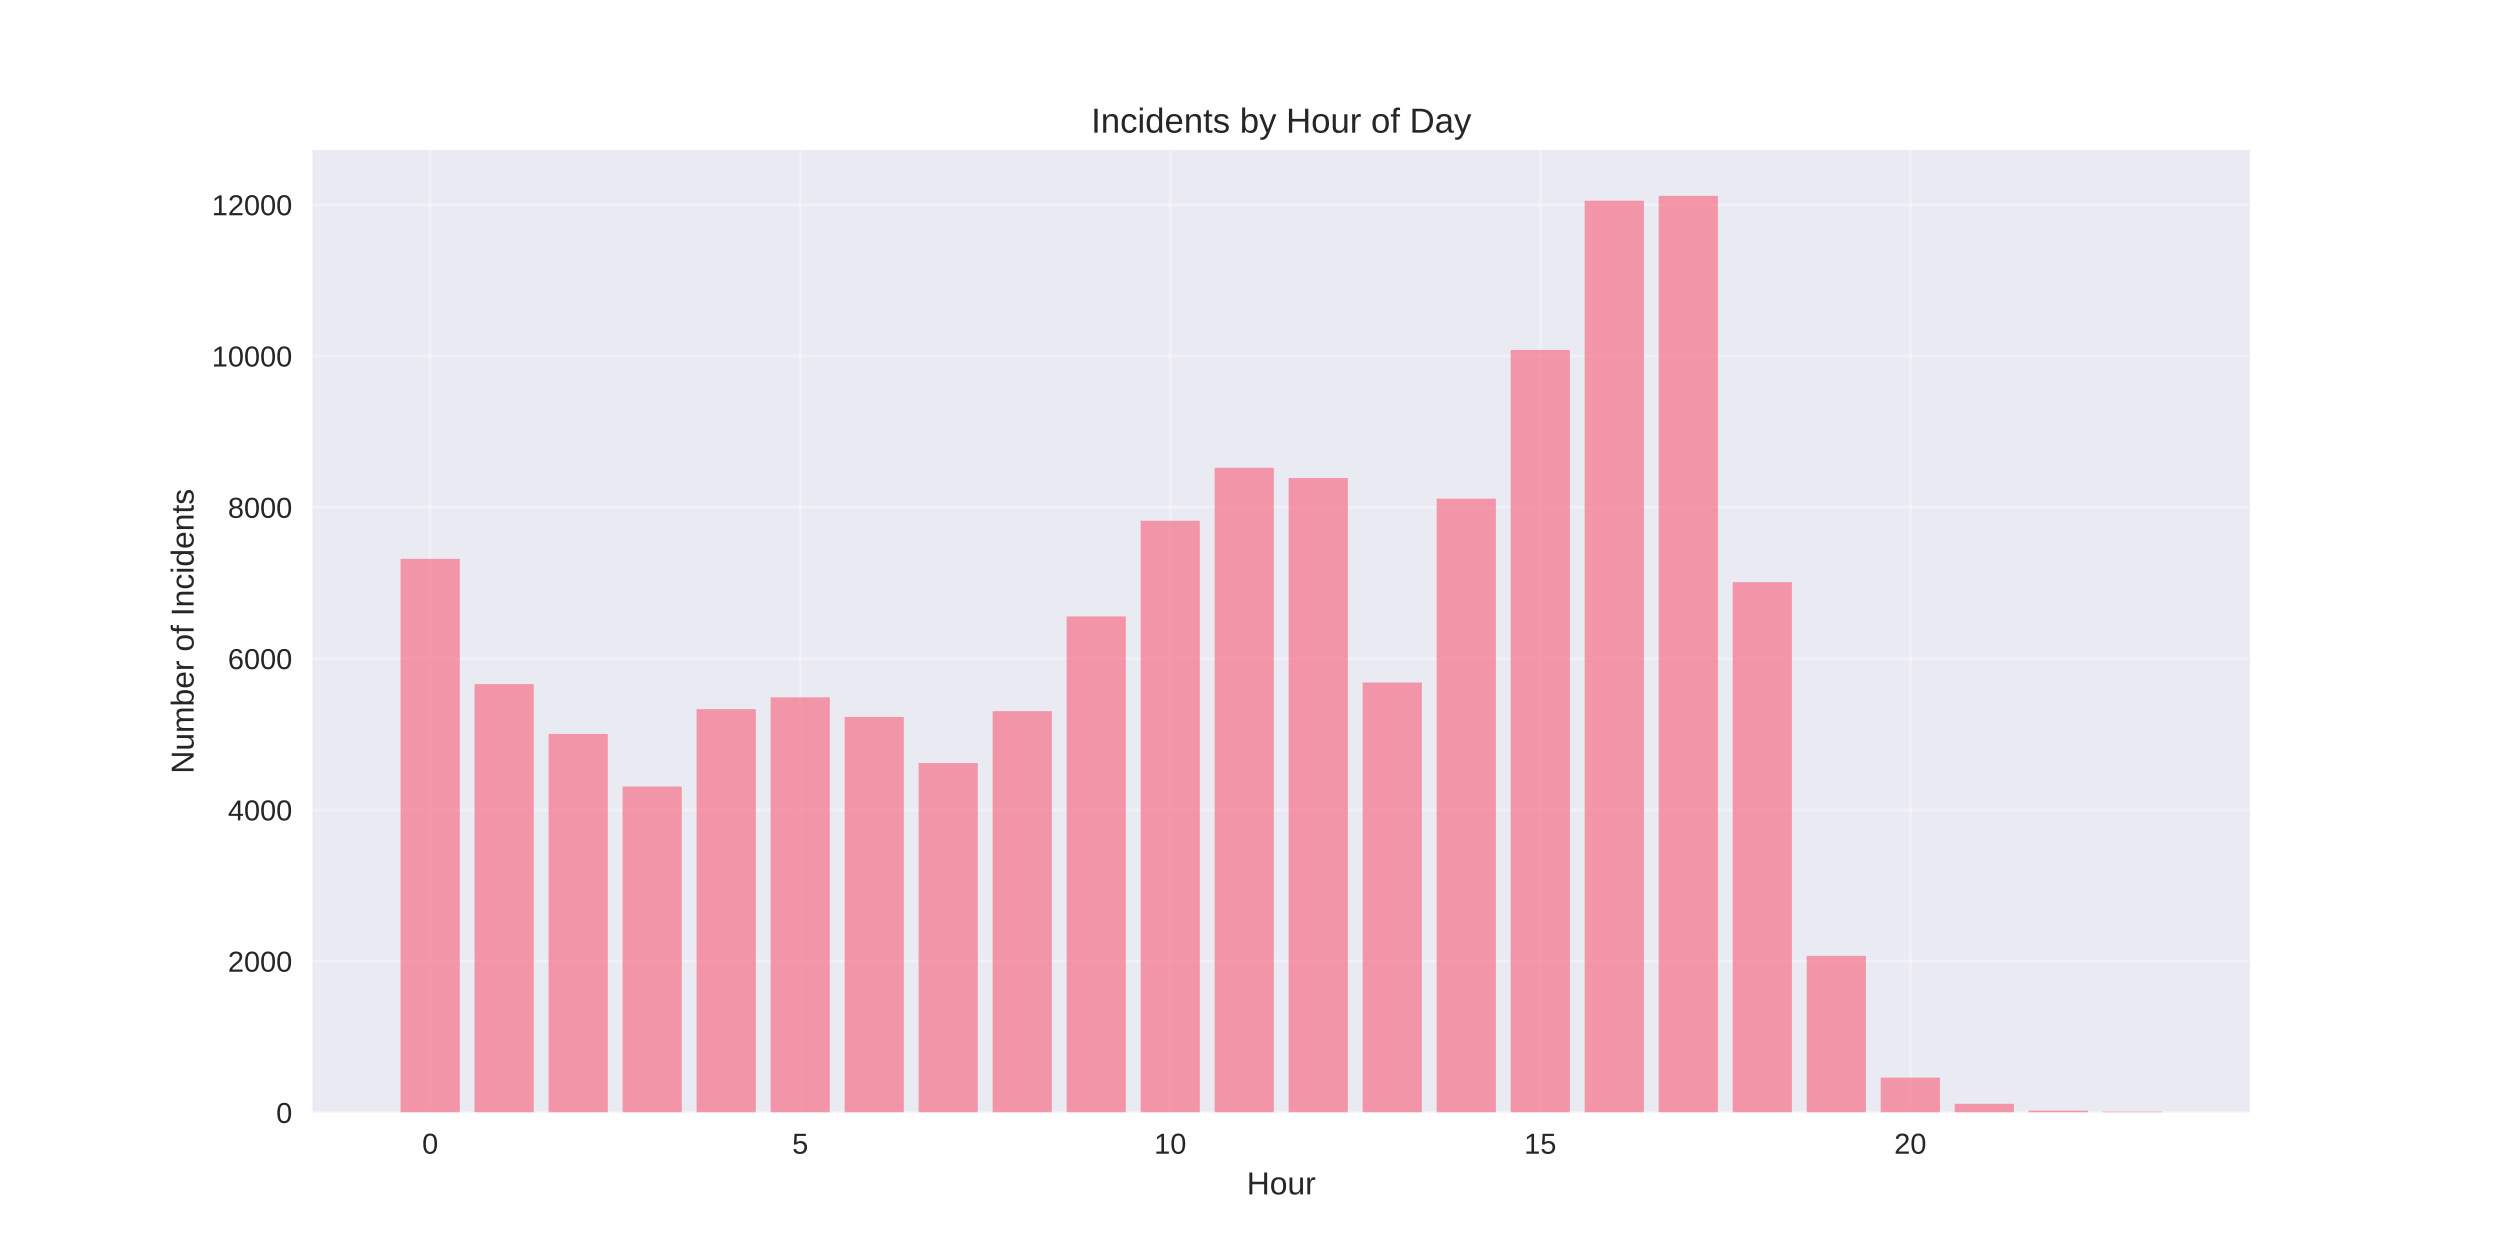
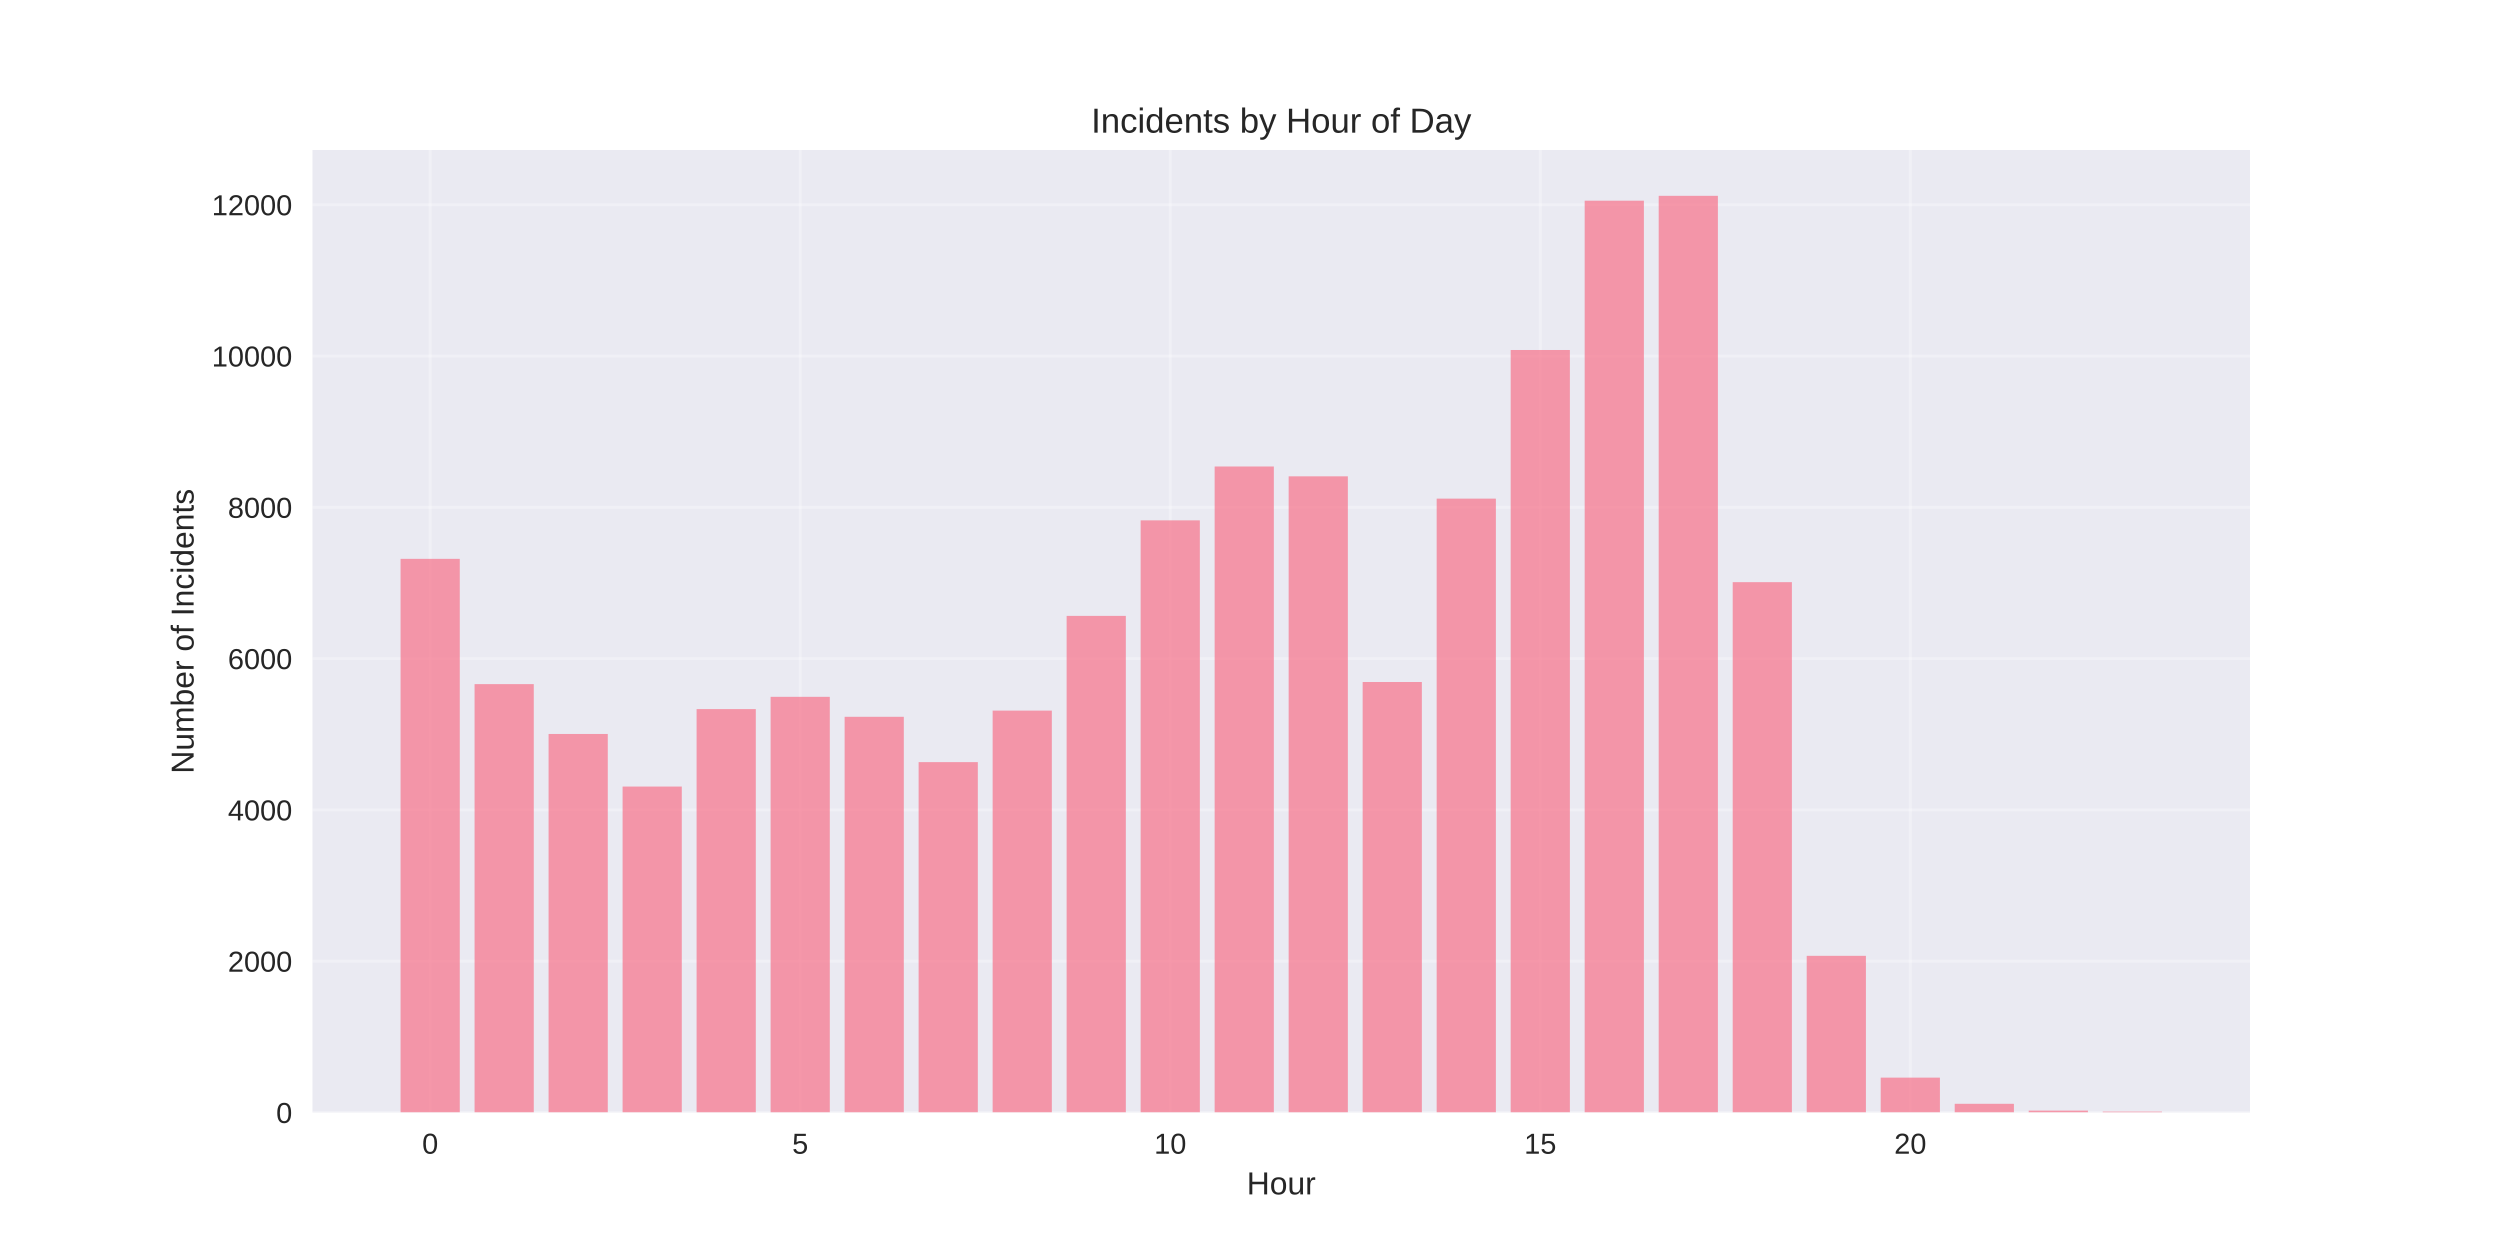
<svg xmlns="http://www.w3.org/2000/svg" width="864pt" height="432pt" viewBox="0 0 864 432" version="1.1">
  <defs>
    <style type="text/css">*{stroke-linejoin: round; stroke-linecap: butt}</style>
  </defs>
  <g id="figure_1">
    <g id="patch_1">
      <path d="M 0 432  L 864 432  L 864 0  L 0 0  z " style="fill: #ffffff" />
    </g>
    <g id="axes_1">
      <g id="patch_2">
        <path d="M 108 384.48  L 777.6 384.48  L 777.6 51.84  L 108 51.84  z " style="fill: #eaeaf2" />
      </g>
      <g id="matplotlib.axis_1">
        <g id="xtick_1">
          <g id="line2d_1">
-             <path d="M 148.667 384.48  L 148.667 51.84  " clip-path="url(#p43266d2ebe)" style="fill: none; stroke: #ffffff; stroke-opacity: 0.3; stroke-linecap: round" />
+             <path d="M 148.667 384.48  L 148.667 51.84  " clip-path="url(#p90da3d6cd0)" style="fill: none; stroke: #ffffff; stroke-opacity: 0.3; stroke-linecap: round" />
          </g>
          <g id="line2d_2" />
          <g id="text_1">
            <text style="fill: #262626; font: 10px 'Arial', 'Liberation Sans', 'DejaVu Sans', 'Bitstream Vera Sans', sans-serif; text-anchor: middle" x="148.667" y="398.727" transform="rotate(-0 148.6671 398.7269)">0</text>
          </g>
        </g>
        <g id="xtick_2">
          <g id="line2d_3">
-             <path d="M 276.551 384.48  L 276.551 51.84  " clip-path="url(#p43266d2ebe)" style="fill: none; stroke: #ffffff; stroke-opacity: 0.3; stroke-linecap: round" />
+             <path d="M 276.551 384.48  L 276.551 51.84  " clip-path="url(#p90da3d6cd0)" style="fill: none; stroke: #ffffff; stroke-opacity: 0.3; stroke-linecap: round" />
          </g>
          <g id="line2d_4" />
          <g id="text_2">
            <text style="fill: #262626; font: 10px 'Arial', 'Liberation Sans', 'DejaVu Sans', 'Bitstream Vera Sans', sans-serif; text-anchor: middle" x="276.551" y="398.727" transform="rotate(-0 276.551 398.7269)">5</text>
          </g>
        </g>
        <g id="xtick_3">
          <g id="line2d_5">
-             <path d="M 404.435 384.48  L 404.435 51.84  " clip-path="url(#p43266d2ebe)" style="fill: none; stroke: #ffffff; stroke-opacity: 0.3; stroke-linecap: round" />
+             <path d="M 404.435 384.48  L 404.435 51.84  " clip-path="url(#p90da3d6cd0)" style="fill: none; stroke: #ffffff; stroke-opacity: 0.3; stroke-linecap: round" />
          </g>
          <g id="line2d_6" />
          <g id="text_3">
            <text style="fill: #262626; font: 10px 'Arial', 'Liberation Sans', 'DejaVu Sans', 'Bitstream Vera Sans', sans-serif; text-anchor: middle" x="404.435" y="398.727" transform="rotate(-0 404.4348 398.7269)">10</text>
          </g>
        </g>
        <g id="xtick_4">
          <g id="line2d_7">
-             <path d="M 532.319 384.48  L 532.319 51.84  " clip-path="url(#p43266d2ebe)" style="fill: none; stroke: #ffffff; stroke-opacity: 0.3; stroke-linecap: round" />
+             <path d="M 532.319 384.48  L 532.319 51.84  " clip-path="url(#p90da3d6cd0)" style="fill: none; stroke: #ffffff; stroke-opacity: 0.3; stroke-linecap: round" />
          </g>
          <g id="line2d_8" />
          <g id="text_4">
            <text style="fill: #262626; font: 10px 'Arial', 'Liberation Sans', 'DejaVu Sans', 'Bitstream Vera Sans', sans-serif; text-anchor: middle" x="532.319" y="398.727" transform="rotate(-0 532.3187 398.7269)">15</text>
          </g>
        </g>
        <g id="xtick_5">
          <g id="line2d_9">
-             <path d="M 660.203 384.48  L 660.203 51.84  " clip-path="url(#p43266d2ebe)" style="fill: none; stroke: #ffffff; stroke-opacity: 0.3; stroke-linecap: round" />
+             <path d="M 660.203 384.48  L 660.203 51.84  " clip-path="url(#p90da3d6cd0)" style="fill: none; stroke: #ffffff; stroke-opacity: 0.3; stroke-linecap: round" />
          </g>
          <g id="line2d_10" />
          <g id="text_5">
            <text style="fill: #262626; font: 10px 'Arial', 'Liberation Sans', 'DejaVu Sans', 'Bitstream Vera Sans', sans-serif; text-anchor: middle" x="660.203" y="398.727" transform="rotate(-0 660.2026 398.7269)">20</text>
          </g>
        </g>
        <g id="text_6">
          <text style="fill: #262626; font: 11px 'Arial', 'Liberation Sans', 'DejaVu Sans', 'Bitstream Vera Sans', sans-serif; text-anchor: middle" x="442.8" y="412.773" transform="rotate(-0 442.8 412.7734)">Hour</text>
        </g>
      </g>
      <g id="matplotlib.axis_2">
        <g id="ytick_1">
          <g id="line2d_11">
-             <path d="M 108 384.48  L 777.6 384.48  " clip-path="url(#p43266d2ebe)" style="fill: none; stroke: #ffffff; stroke-opacity: 0.3; stroke-linecap: round" />
+             <path d="M 108 384.48  L 777.6 384.48  " clip-path="url(#p90da3d6cd0)" style="fill: none; stroke: #ffffff; stroke-opacity: 0.3; stroke-linecap: round" />
          </g>
          <g id="line2d_12" />
          <g id="text_7">
            <text style="fill: #262626; font: 10px 'Arial', 'Liberation Sans', 'DejaVu Sans', 'Bitstream Vera Sans', sans-serif; text-anchor: end" x="101" y="388.103" transform="rotate(-0 101 388.1034)">0</text>
          </g>
        </g>
        <g id="ytick_2">
          <g id="line2d_13">
-             <path d="M 108 332.194  L 777.6 332.194  " clip-path="url(#p43266d2ebe)" style="fill: none; stroke: #ffffff; stroke-opacity: 0.3; stroke-linecap: round" />
+             <path d="M 108 332.194  L 777.6 332.194  " clip-path="url(#p90da3d6cd0)" style="fill: none; stroke: #ffffff; stroke-opacity: 0.3; stroke-linecap: round" />
          </g>
          <g id="line2d_14" />
          <g id="text_8">
            <text style="fill: #262626; font: 10px 'Arial', 'Liberation Sans', 'DejaVu Sans', 'Bitstream Vera Sans', sans-serif; text-anchor: end" x="101" y="335.818" transform="rotate(-0 101 335.8176)">2000</text>
          </g>
        </g>
        <g id="ytick_3">
          <g id="line2d_15">
-             <path d="M 108 279.908  L 777.6 279.908  " clip-path="url(#p43266d2ebe)" style="fill: none; stroke: #ffffff; stroke-opacity: 0.3; stroke-linecap: round" />
+             <path d="M 108 279.908  L 777.6 279.908  " clip-path="url(#p90da3d6cd0)" style="fill: none; stroke: #ffffff; stroke-opacity: 0.3; stroke-linecap: round" />
          </g>
          <g id="line2d_16" />
          <g id="text_9">
            <text style="fill: #262626; font: 10px 'Arial', 'Liberation Sans', 'DejaVu Sans', 'Bitstream Vera Sans', sans-serif; text-anchor: end" x="101" y="283.532" transform="rotate(-0 101 283.5317)">4000</text>
          </g>
        </g>
        <g id="ytick_4">
          <g id="line2d_17">
-             <path d="M 108 227.622  L 777.6 227.622  " clip-path="url(#p43266d2ebe)" style="fill: none; stroke: #ffffff; stroke-opacity: 0.3; stroke-linecap: round" />
+             <path d="M 108 227.622  L 777.6 227.622  " clip-path="url(#p90da3d6cd0)" style="fill: none; stroke: #ffffff; stroke-opacity: 0.3; stroke-linecap: round" />
          </g>
          <g id="line2d_18" />
          <g id="text_10">
            <text style="fill: #262626; font: 10px 'Arial', 'Liberation Sans', 'DejaVu Sans', 'Bitstream Vera Sans', sans-serif; text-anchor: end" x="101" y="231.246" transform="rotate(-0 101 231.2459)">6000</text>
          </g>
        </g>
        <g id="ytick_5">
          <g id="line2d_19">
-             <path d="M 108 175.337  L 777.6 175.337  " clip-path="url(#p43266d2ebe)" style="fill: none; stroke: #ffffff; stroke-opacity: 0.3; stroke-linecap: round" />
+             <path d="M 108 175.337  L 777.6 175.337  " clip-path="url(#p90da3d6cd0)" style="fill: none; stroke: #ffffff; stroke-opacity: 0.3; stroke-linecap: round" />
          </g>
          <g id="line2d_20" />
          <g id="text_11">
            <text style="fill: #262626; font: 10px 'Arial', 'Liberation Sans', 'DejaVu Sans', 'Bitstream Vera Sans', sans-serif; text-anchor: end" x="101" y="178.96" transform="rotate(-0 101 178.96)">8000</text>
          </g>
        </g>
        <g id="ytick_6">
          <g id="line2d_21">
-             <path d="M 108 123.051  L 777.6 123.051  " clip-path="url(#p43266d2ebe)" style="fill: none; stroke: #ffffff; stroke-opacity: 0.3; stroke-linecap: round" />
+             <path d="M 108 123.051  L 777.6 123.051  " clip-path="url(#p90da3d6cd0)" style="fill: none; stroke: #ffffff; stroke-opacity: 0.3; stroke-linecap: round" />
          </g>
          <g id="line2d_22" />
          <g id="text_12">
            <text style="fill: #262626; font: 10px 'Arial', 'Liberation Sans', 'DejaVu Sans', 'Bitstream Vera Sans', sans-serif; text-anchor: end" x="101" y="126.674" transform="rotate(-0 101 126.6742)">10000</text>
          </g>
        </g>
        <g id="ytick_7">
          <g id="line2d_23">
-             <path d="M 108 70.765  L 777.6 70.765  " clip-path="url(#p43266d2ebe)" style="fill: none; stroke: #ffffff; stroke-opacity: 0.3; stroke-linecap: round" />
+             <path d="M 108 70.765  L 777.6 70.765  " clip-path="url(#p90da3d6cd0)" style="fill: none; stroke: #ffffff; stroke-opacity: 0.3; stroke-linecap: round" />
          </g>
          <g id="line2d_24" />
          <g id="text_13">
            <text style="fill: #262626; font: 10px 'Arial', 'Liberation Sans', 'DejaVu Sans', 'Bitstream Vera Sans', sans-serif; text-anchor: end" x="101" y="74.388" transform="rotate(-0 101 74.3883)">12000</text>
          </g>
        </g>
        <g id="text_14">
          <text style="fill: #262626; font: 11px 'Arial', 'Liberation Sans', 'DejaVu Sans', 'Bitstream Vera Sans', sans-serif; text-anchor: middle" x="66.913" y="218.16" transform="rotate(-90 66.91281 218.16)">Number of Incidents</text>
        </g>
      </g>
      <g id="patch_3">
-         <path d="M 138.436 384.48  L 158.898 384.48  L 158.898 193.14  L 138.436 193.14  z " clip-path="url(#p43266d2ebe)" style="fill: #f77189; opacity: 0.7" />
+         <path d="M 138.436 384.48  L 158.898 384.48  L 158.898 193.14  L 138.436 193.14  z " clip-path="url(#p90da3d6cd0)" style="fill: #f77189; opacity: 0.7" />
      </g>
      <g id="patch_4">
-         <path d="M 164.013 384.48  L 184.475 384.48  L 184.475 236.433  L 164.013 236.433  z " clip-path="url(#p43266d2ebe)" style="fill: #f77189; opacity: 0.7" />
+         <path d="M 164.013 384.48  L 184.475 384.48  L 184.475 236.433  L 164.013 236.433  z " clip-path="url(#p90da3d6cd0)" style="fill: #f77189; opacity: 0.7" />
      </g>
      <g id="patch_5">
-         <path d="M 189.59 384.48  L 210.051 384.48  L 210.051 253.661  L 189.59 253.661  z " clip-path="url(#p43266d2ebe)" style="fill: #f77189; opacity: 0.7" />
+         <path d="M 189.59 384.48  L 210.051 384.48  L 210.051 253.661  L 189.59 253.661  z " clip-path="url(#p90da3d6cd0)" style="fill: #f77189; opacity: 0.7" />
      </g>
      <g id="patch_6">
-         <path d="M 215.167 384.48  L 235.628 384.48  L 235.628 271.83  L 215.167 271.83  z " clip-path="url(#p43266d2ebe)" style="fill: #f77189; opacity: 0.7" />
+         <path d="M 215.167 384.48  L 235.628 384.48  L 235.628 271.83  L 215.167 271.83  z " clip-path="url(#p90da3d6cd0)" style="fill: #f77189; opacity: 0.7" />
      </g>
      <g id="patch_7">
-         <path d="M 240.743 384.48  L 261.205 384.48  L 261.205 245.086  L 240.743 245.086  z " clip-path="url(#p43266d2ebe)" style="fill: #f77189; opacity: 0.7" />
+         <path d="M 240.743 384.48  L 261.205 384.48  L 261.205 245.06  L 240.743 245.06  z " clip-path="url(#p90da3d6cd0)" style="fill: #f77189; opacity: 0.7" />
      </g>
      <g id="patch_8">
-         <path d="M 266.32 384.48  L 286.782 384.48  L 286.782 241.008  L 266.32 241.008  z " clip-path="url(#p43266d2ebe)" style="fill: #f77189; opacity: 0.7" />
+         <path d="M 266.32 384.48  L 286.782 384.48  L 286.782 240.825  L 266.32 240.825  z " clip-path="url(#p90da3d6cd0)" style="fill: #f77189; opacity: 0.7" />
      </g>
      <g id="patch_9">
-         <path d="M 291.897 384.48  L 312.358 384.48  L 312.358 247.779  L 291.897 247.779  z " clip-path="url(#p43266d2ebe)" style="fill: #f77189; opacity: 0.7" />
+         <path d="M 291.897 384.48  L 312.358 384.48  L 312.358 247.726  L 291.897 247.726  z " clip-path="url(#p90da3d6cd0)" style="fill: #f77189; opacity: 0.7" />
      </g>
      <g id="patch_10">
-         <path d="M 317.474 384.48  L 337.935 384.48  L 337.935 263.7  L 317.474 263.7  z " clip-path="url(#p43266d2ebe)" style="fill: #f77189; opacity: 0.7" />
+         <path d="M 317.474 384.48  L 337.935 384.48  L 337.935 263.386  L 317.474 263.386  z " clip-path="url(#p90da3d6cd0)" style="fill: #f77189; opacity: 0.7" />
      </g>
      <g id="patch_11">
-         <path d="M 343.051 384.48  L 363.512 384.48  L 363.512 245.766  L 343.051 245.766  z " clip-path="url(#p43266d2ebe)" style="fill: #f77189; opacity: 0.7" />
+         <path d="M 343.051 384.48  L 363.512 384.48  L 363.512 245.583  L 343.051 245.583  z " clip-path="url(#p90da3d6cd0)" style="fill: #f77189; opacity: 0.7" />
      </g>
      <g id="patch_12">
-         <path d="M 368.627 384.48  L 389.089 384.48  L 389.089 213.035  L 368.627 213.035  z " clip-path="url(#p43266d2ebe)" style="fill: #f77189; opacity: 0.7" />
+         <path d="M 368.627 384.48  L 389.089 384.48  L 389.089 212.852  L 368.627 212.852  z " clip-path="url(#p90da3d6cd0)" style="fill: #f77189; opacity: 0.7" />
      </g>
      <g id="patch_13">
-         <path d="M 394.204 384.48  L 414.666 384.48  L 414.666 179.964  L 394.204 179.964  z " clip-path="url(#p43266d2ebe)" style="fill: #f77189; opacity: 0.7" />
+         <path d="M 394.204 384.48  L 414.666 384.48  L 414.666 179.833  L 394.204 179.833  z " clip-path="url(#p90da3d6cd0)" style="fill: #f77189; opacity: 0.7" />
      </g>
      <g id="patch_14">
-         <path d="M 419.781 384.48  L 440.242 384.48  L 440.242 161.664  L 419.781 161.664  z " clip-path="url(#p43266d2ebe)" style="fill: #f77189; opacity: 0.7" />
+         <path d="M 419.781 384.48  L 440.242 384.48  L 440.242 161.219  L 419.781 161.219  z " clip-path="url(#p90da3d6cd0)" style="fill: #f77189; opacity: 0.7" />
      </g>
      <g id="patch_15">
-         <path d="M 445.358 384.48  L 465.819 384.48  L 465.819 165.219  L 445.358 165.219  z " clip-path="url(#p43266d2ebe)" style="fill: #f77189; opacity: 0.7" />
+         <path d="M 445.358 384.48  L 465.819 384.48  L 465.819 164.618  L 445.358 164.618  z " clip-path="url(#p90da3d6cd0)" style="fill: #f77189; opacity: 0.7" />
      </g>
      <g id="patch_16">
-         <path d="M 470.934 384.48  L 491.396 384.48  L 491.396 235.884  L 470.934 235.884  z " clip-path="url(#p43266d2ebe)" style="fill: #f77189; opacity: 0.7" />
+         <path d="M 470.934 384.48  L 491.396 384.48  L 491.396 235.701  L 470.934 235.701  z " clip-path="url(#p90da3d6cd0)" style="fill: #f77189; opacity: 0.7" />
      </g>
      <g id="patch_17">
-         <path d="M 496.511 384.48  L 516.973 384.48  L 516.973 172.33  L 496.511 172.33  z " clip-path="url(#p43266d2ebe)" style="fill: #f77189; opacity: 0.7" />
+         <path d="M 496.511 384.48  L 516.973 384.48  L 516.973 172.33  L 496.511 172.33  z " clip-path="url(#p90da3d6cd0)" style="fill: #f77189; opacity: 0.7" />
      </g>
      <g id="patch_18">
-         <path d="M 522.088 384.48  L 542.549 384.48  L 542.549 120.959  L 522.088 120.959  z " clip-path="url(#p43266d2ebe)" style="fill: #f77189; opacity: 0.7" />
+         <path d="M 522.088 384.48  L 542.549 384.48  L 542.549 120.959  L 522.088 120.959  z " clip-path="url(#p90da3d6cd0)" style="fill: #f77189; opacity: 0.7" />
      </g>
      <g id="patch_19">
-         <path d="M 547.665 384.48  L 568.126 384.48  L 568.126 69.353  L 547.665 69.353  z " clip-path="url(#p43266d2ebe)" style="fill: #f77189; opacity: 0.7" />
+         <path d="M 547.665 384.48  L 568.126 384.48  L 568.126 69.353  L 547.665 69.353  z " clip-path="url(#p90da3d6cd0)" style="fill: #f77189; opacity: 0.7" />
      </g>
      <g id="patch_20">
-         <path d="M 573.242 384.48  L 593.703 384.48  L 593.703 67.68  L 573.242 67.68  z " clip-path="url(#p43266d2ebe)" style="fill: #f77189; opacity: 0.7" />
+         <path d="M 573.242 384.48  L 593.703 384.48  L 593.703 67.68  L 573.242 67.68  z " clip-path="url(#p90da3d6cd0)" style="fill: #f77189; opacity: 0.7" />
      </g>
      <g id="patch_21">
-         <path d="M 598.818 384.48  L 619.28 384.48  L 619.28 201.192  L 598.818 201.192  z " clip-path="url(#p43266d2ebe)" style="fill: #f77189; opacity: 0.7" />
+         <path d="M 598.818 384.48  L 619.28 384.48  L 619.28 201.192  L 598.818 201.192  z " clip-path="url(#p90da3d6cd0)" style="fill: #f77189; opacity: 0.7" />
      </g>
      <g id="patch_22">
-         <path d="M 624.395 384.48  L 644.857 384.48  L 644.857 330.338  L 624.395 330.338  z " clip-path="url(#p43266d2ebe)" style="fill: #f77189; opacity: 0.7" />
+         <path d="M 624.395 384.48  L 644.857 384.48  L 644.857 330.338  L 624.395 330.338  z " clip-path="url(#p90da3d6cd0)" style="fill: #f77189; opacity: 0.7" />
      </g>
      <g id="patch_23">
-         <path d="M 649.972 384.48  L 670.433 384.48  L 670.433 372.428  L 649.972 372.428  z " clip-path="url(#p43266d2ebe)" style="fill: #f77189; opacity: 0.7" />
+         <path d="M 649.972 384.48  L 670.433 384.48  L 670.433 372.428  L 649.972 372.428  z " clip-path="url(#p90da3d6cd0)" style="fill: #f77189; opacity: 0.7" />
      </g>
      <g id="patch_24">
-         <path d="M 675.549 384.48  L 696.01 384.48  L 696.01 381.474  L 675.549 381.474  z " clip-path="url(#p43266d2ebe)" style="fill: #f77189; opacity: 0.7" />
+         <path d="M 675.549 384.48  L 696.01 384.48  L 696.01 381.474  L 675.549 381.474  z " clip-path="url(#p90da3d6cd0)" style="fill: #f77189; opacity: 0.7" />
      </g>
      <g id="patch_25">
-         <path d="M 701.125 384.48  L 721.587 384.48  L 721.587 383.826  L 701.125 383.826  z " clip-path="url(#p43266d2ebe)" style="fill: #f77189; opacity: 0.7" />
+         <path d="M 701.125 384.48  L 721.587 384.48  L 721.587 383.826  L 701.125 383.826  z " clip-path="url(#p90da3d6cd0)" style="fill: #f77189; opacity: 0.7" />
      </g>
      <g id="patch_26">
-         <path d="M 726.702 384.48  L 747.164 384.48  L 747.164 384.166  L 726.702 384.166  z " clip-path="url(#p43266d2ebe)" style="fill: #f77189; opacity: 0.7" />
+         <path d="M 726.702 384.48  L 747.164 384.48  L 747.164 384.166  L 726.702 384.166  z " clip-path="url(#p90da3d6cd0)" style="fill: #f77189; opacity: 0.7" />
      </g>
      <g id="patch_27">
        <path d="M 108 384.48  L 108 51.84  " style="fill: none" />
      </g>
      <g id="patch_28">
        <path d="M 777.6 384.48  L 777.6 51.84  " style="fill: none" />
      </g>
      <g id="patch_29">
        <path d="M 108 384.48  L 777.6 384.48  " style="fill: none" />
      </g>
      <g id="patch_30">
        <path d="M 108 51.84  L 777.6 51.84  " style="fill: none" />
      </g>
      <g id="text_15">
        <text style="fill: #262626; font: 12px 'Arial', 'Liberation Sans', 'DejaVu Sans', 'Bitstream Vera Sans', sans-serif; text-anchor: middle" x="442.8" y="45.84" transform="rotate(-0 442.8 45.84)">Incidents by Hour of Day</text>
      </g>
    </g>
  </g>
  <defs>
-     <clipPath id="p43266d2ebe">
+     <clipPath id="p90da3d6cd0">
      <rect x="108" y="51.84" width="669.6" height="332.64" />
    </clipPath>
  </defs>
</svg>
